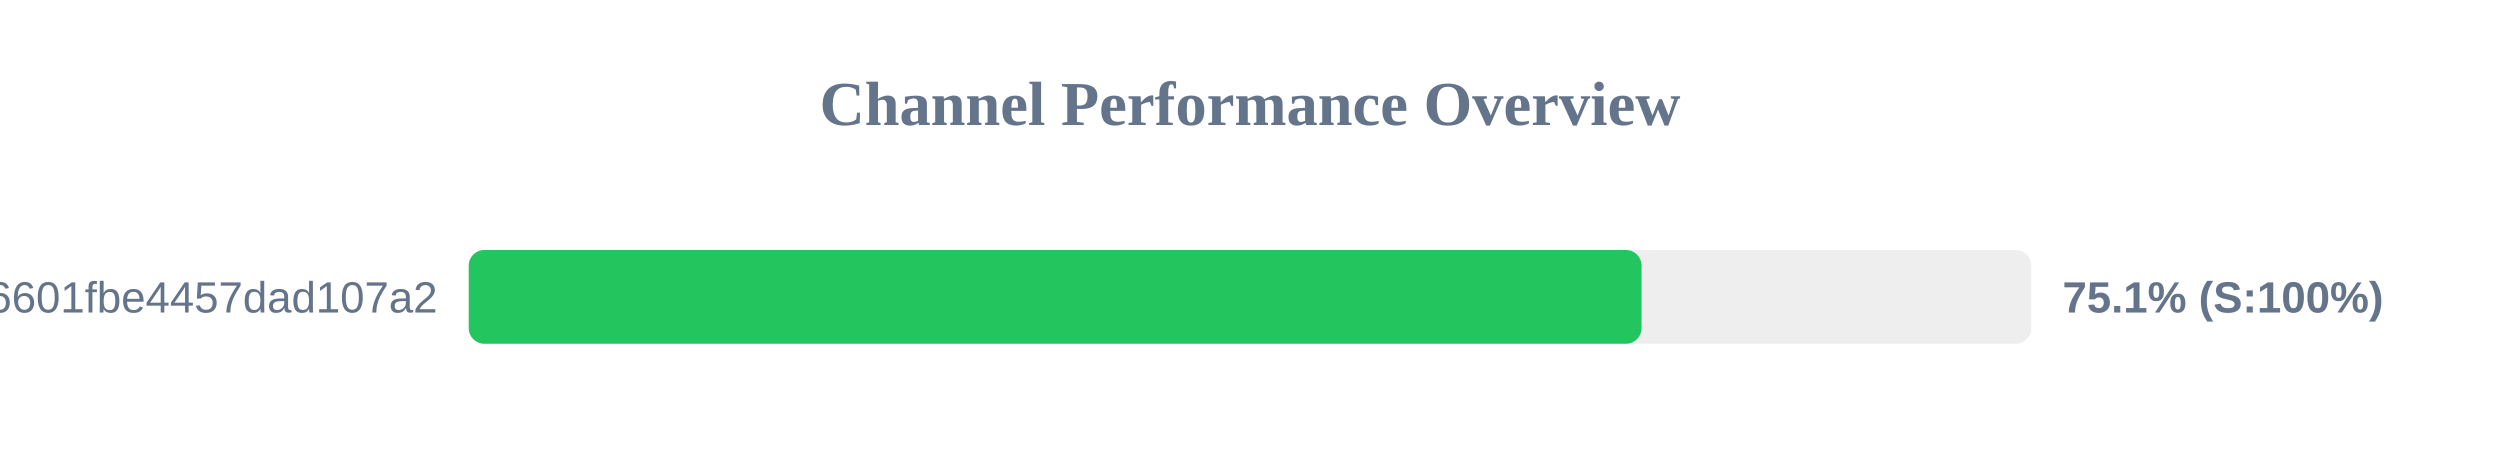
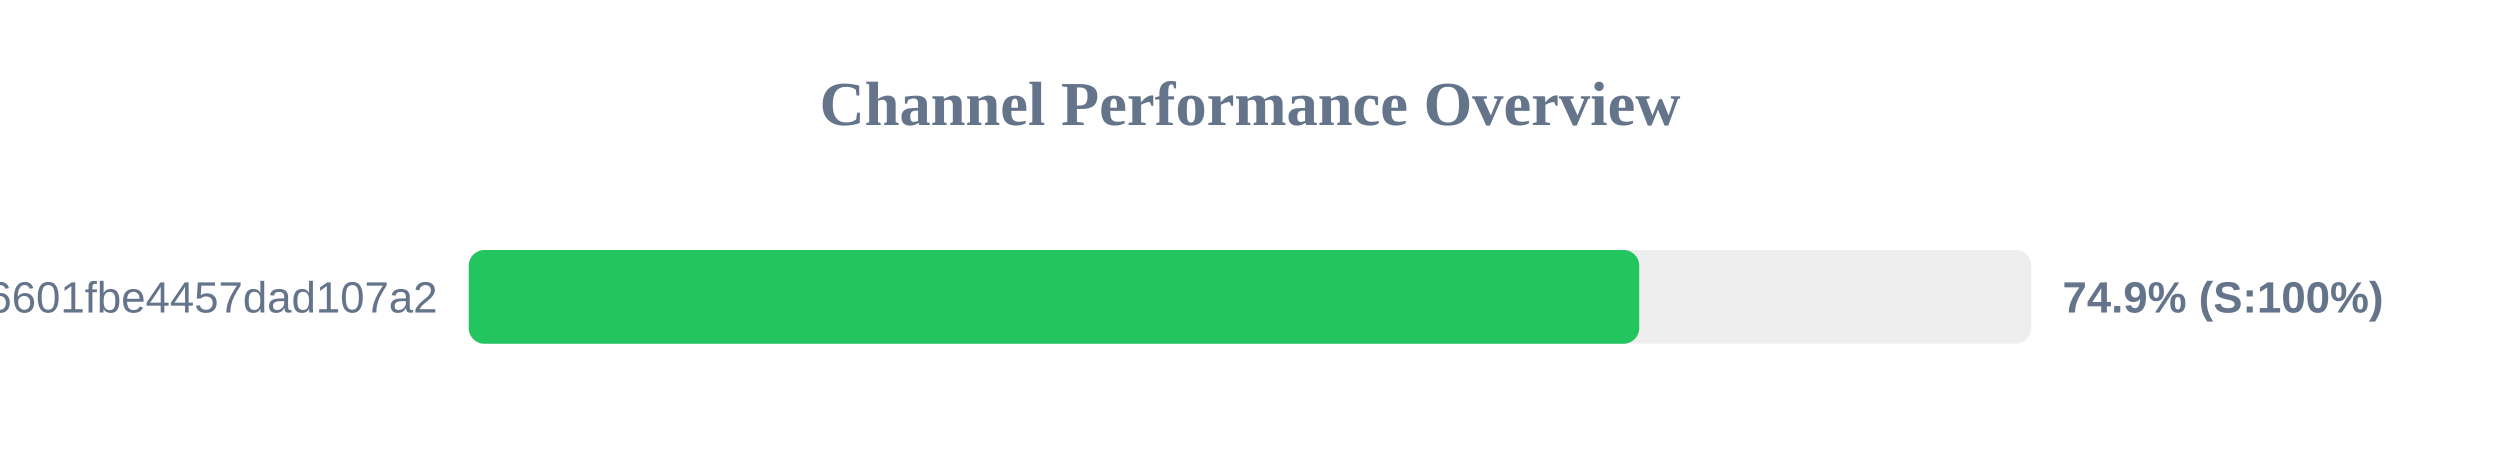
<svg xmlns="http://www.w3.org/2000/svg" width="800" height="150" version="1.1">
  <style>
        .row { font: 14px Arial; fill: #64748b; }
        .score { font: bold 14px Arial; fill: #64748b; }
    </style>
  <text x="400" y="40" text-anchor="middle" font-size="20px" font-weight="bold" fill="#64748b">Channel Performance Overview</text>
  <rect x="150" y="80" width="500" height="30" fill="#eee" rx="5" />
-   <rect x="150" y="80" width="375.3" height="30" fill="#22c55e" rx="5" />
+   <rect x="150" y="80" width="374.55" height="30" fill="#22c55e" rx="5" />
  <text x="140" y="100" text-anchor="end" class="row">6ca22ad3b96aa6601fbe4457dad107a2</text>
-   <text x="660" y="100" text-anchor="start" class="score">75.1% (S:100%)</text>
+   <text x="660" y="100" text-anchor="start" class="score">74.9% (S:100%)</text>
</svg>
